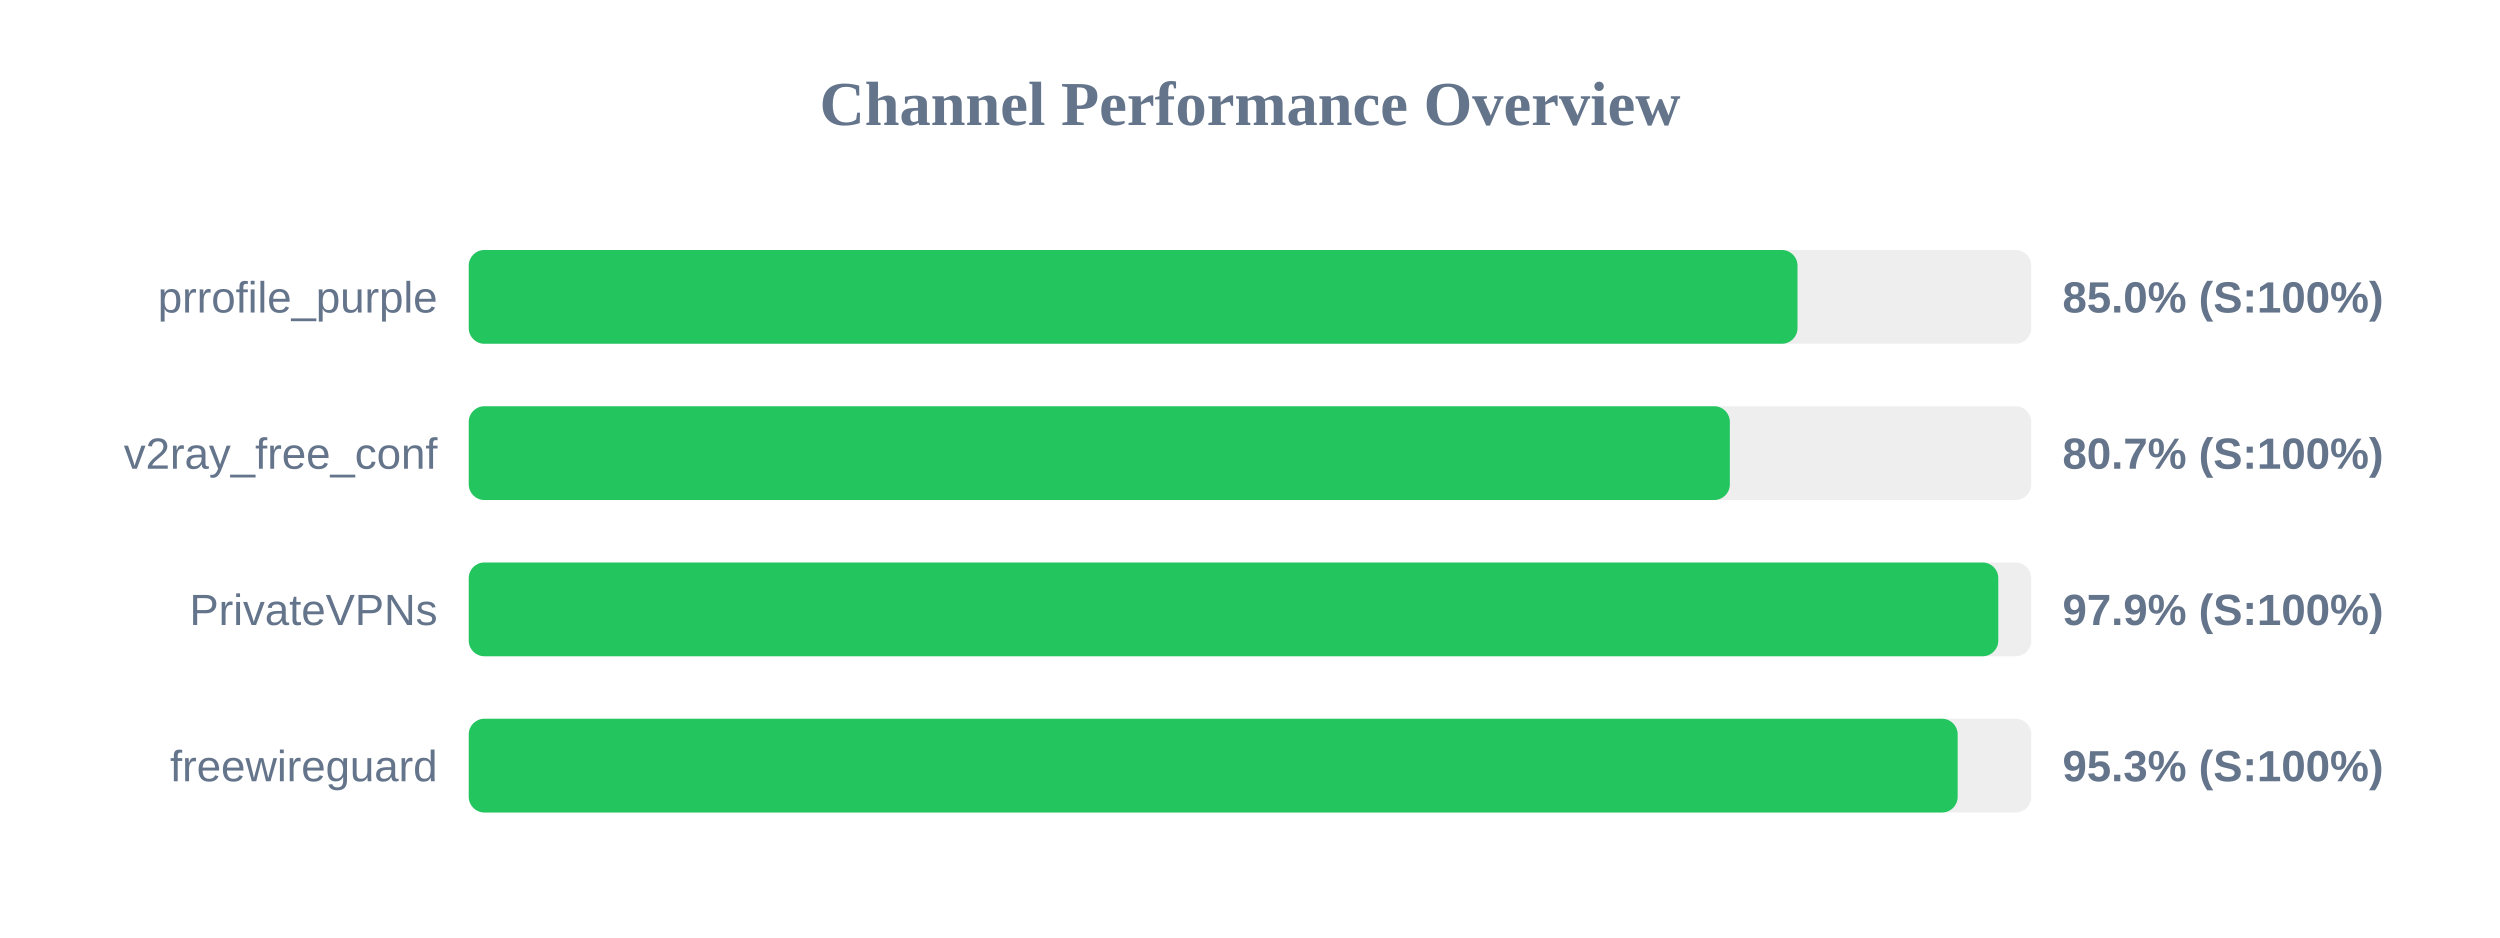
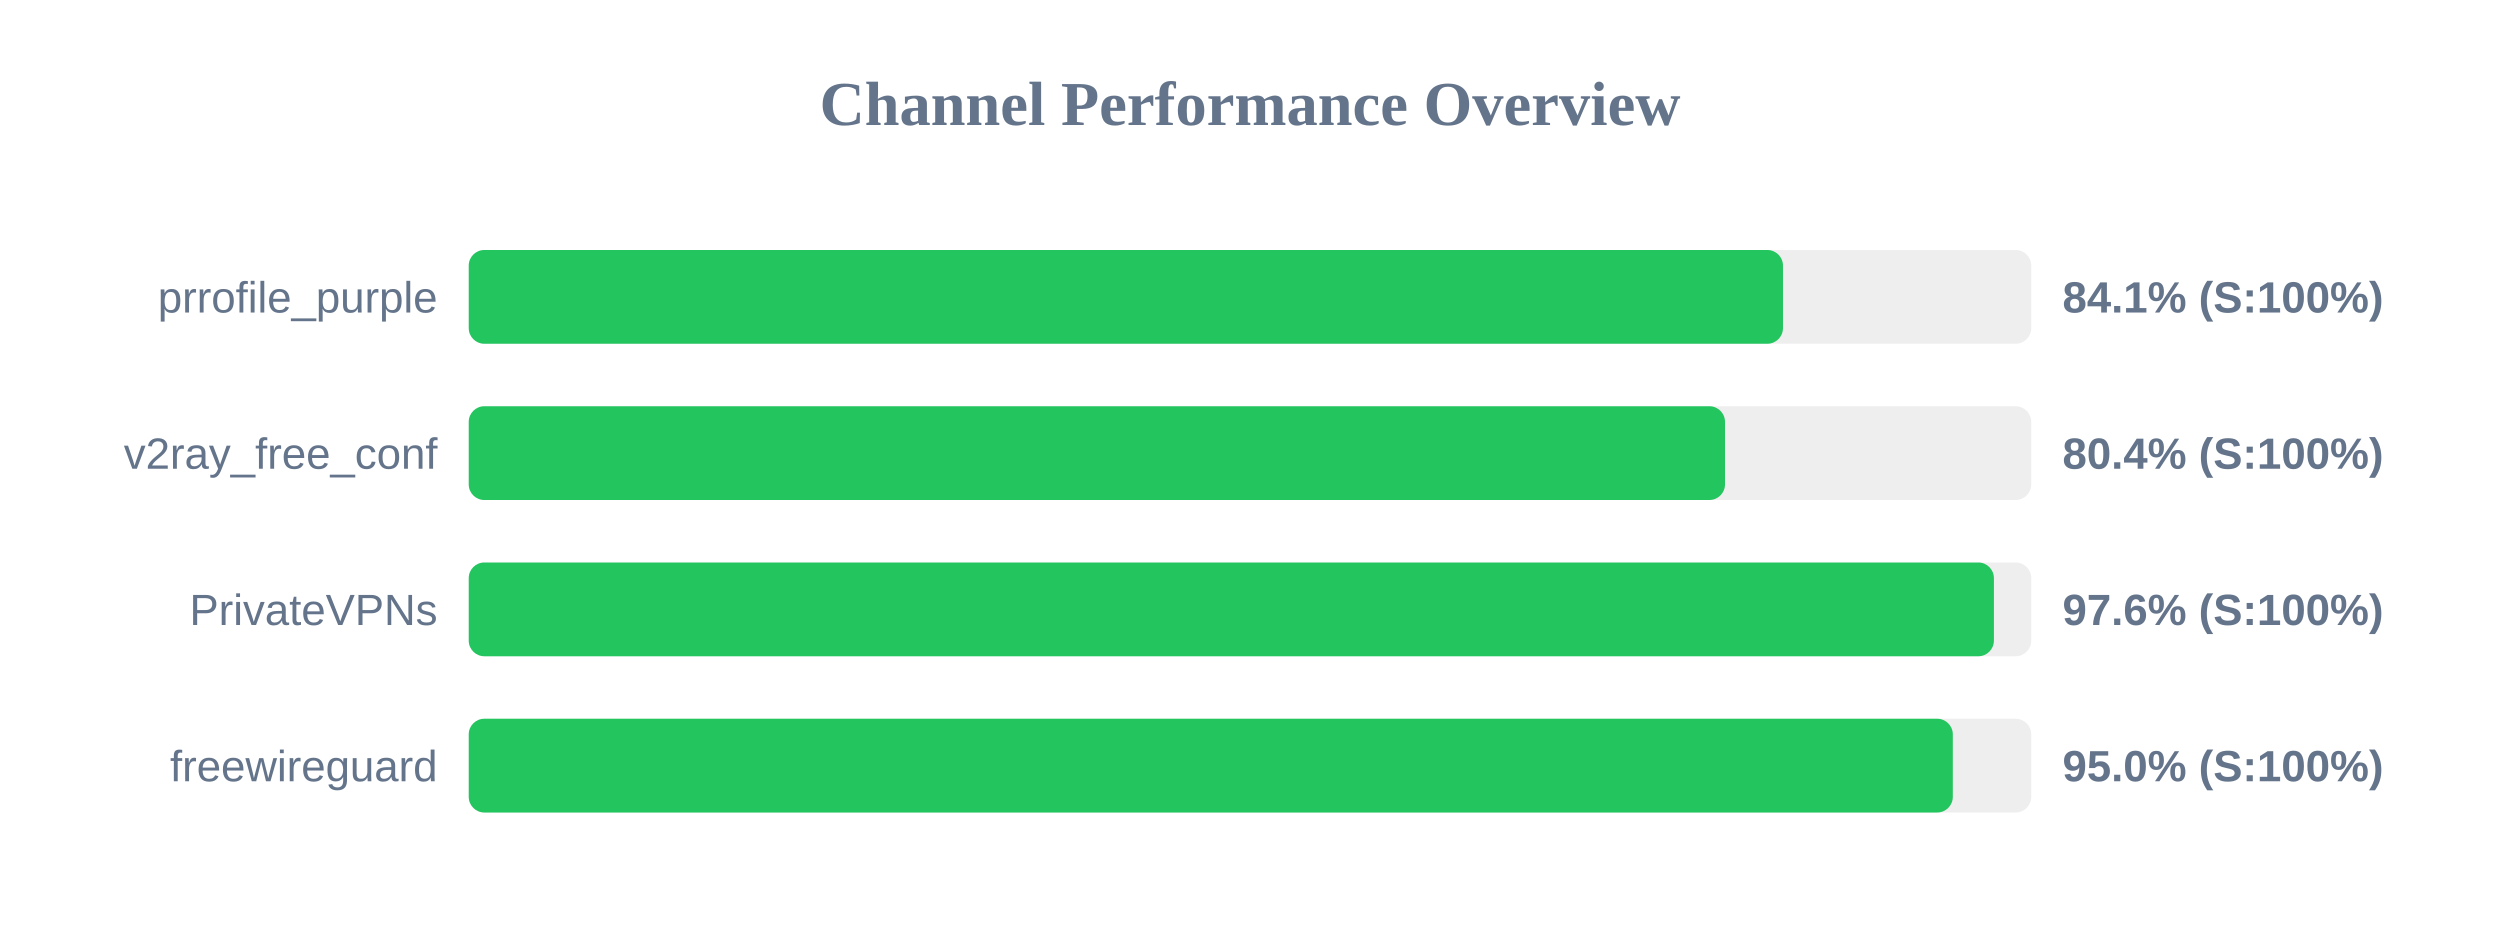
<svg xmlns="http://www.w3.org/2000/svg" width="800" height="300" version="1.1">
  <style>
        .row { font: 14px Arial; fill: #64748b; }
        .score { font: bold 14px Arial; fill: #64748b; }
    </style>
  <text x="400" y="40" text-anchor="middle" font-size="20px" font-weight="bold" fill="#64748b">Channel Performance Overview</text>
  <rect x="150" y="80" width="500" height="30" fill="#eee" rx="5" />
-   <rect x="150" y="80" width="425.2" height="30" fill="#22c55e" rx="5" />
+   <rect x="150" y="80" width="420.55" height="30" fill="#22c55e" rx="5" />
  <text x="140" y="100" text-anchor="end" class="row">prrofile_purple</text>
-   <text x="660" y="100" text-anchor="start" class="score">85.0% (S:100%)</text>
+   <text x="660" y="100" text-anchor="start" class="score">84.1% (S:100%)</text>
  <rect x="150" y="130" width="500" height="30" fill="#eee" rx="5" />
-   <rect x="150" y="130" width="403.55" height="30" fill="#22c55e" rx="5" />
+   <rect x="150" y="130" width="402.0" height="30" fill="#22c55e" rx="5" />
  <text x="140" y="150" text-anchor="end" class="row">v2ray_free_conf</text>
-   <text x="660" y="150" text-anchor="start" class="score">80.7% (S:100%)</text>
+   <text x="660" y="150" text-anchor="start" class="score">80.4% (S:100%)</text>
  <rect x="150" y="180" width="500" height="30" fill="#eee" rx="5" />
-   <rect x="150" y="180" width="489.45" height="30" fill="#22c55e" rx="5" />
+   <rect x="150" y="180" width="488.05" height="30" fill="#22c55e" rx="5" />
  <text x="140" y="200" text-anchor="end" class="row">PrivateVPNs</text>
-   <text x="660" y="200" text-anchor="start" class="score">97.9% (S:100%)</text>
+   <text x="660" y="200" text-anchor="start" class="score">97.6% (S:100%)</text>
  <rect x="150" y="230" width="500" height="30" fill="#eee" rx="5" />
-   <rect x="150" y="230" width="476.45" height="30" fill="#22c55e" rx="5" />
+   <rect x="150" y="230" width="474.9" height="30" fill="#22c55e" rx="5" />
  <text x="140" y="250" text-anchor="end" class="row">freewireguard</text>
-   <text x="660" y="250" text-anchor="start" class="score">95.3% (S:100%)</text>
+   <text x="660" y="250" text-anchor="start" class="score">95.0% (S:100%)</text>
</svg>
